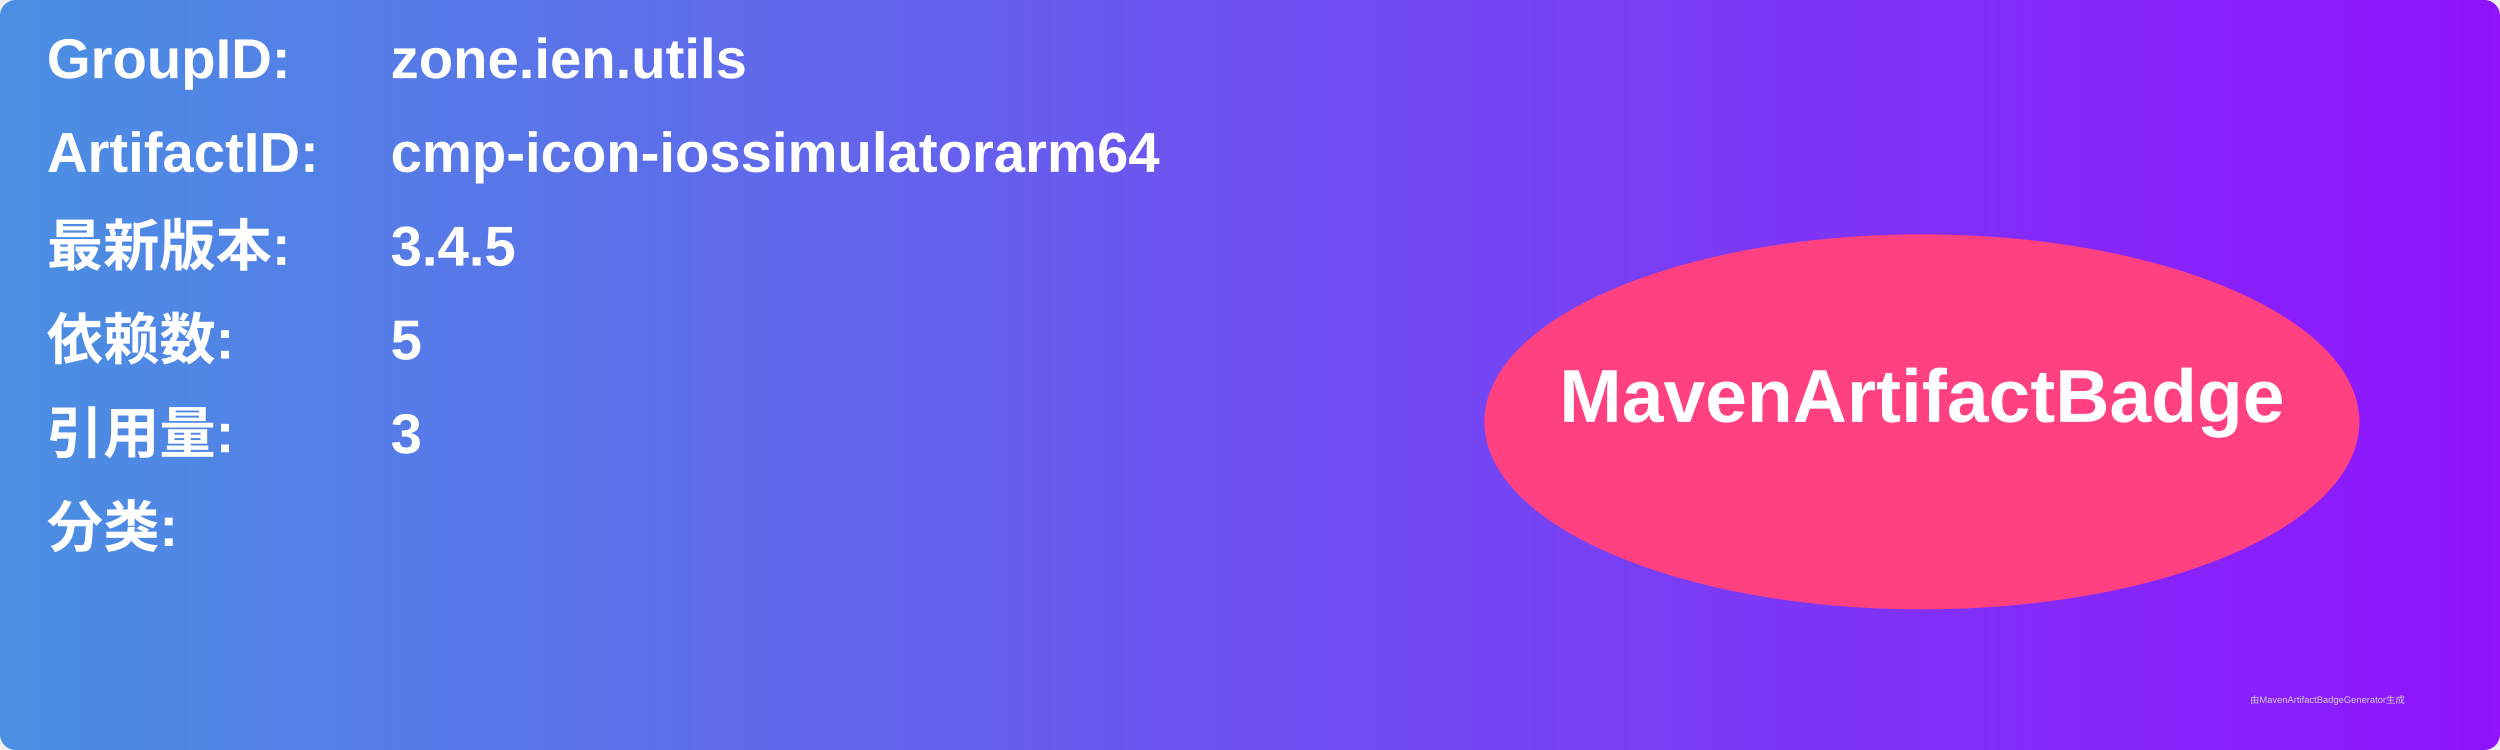
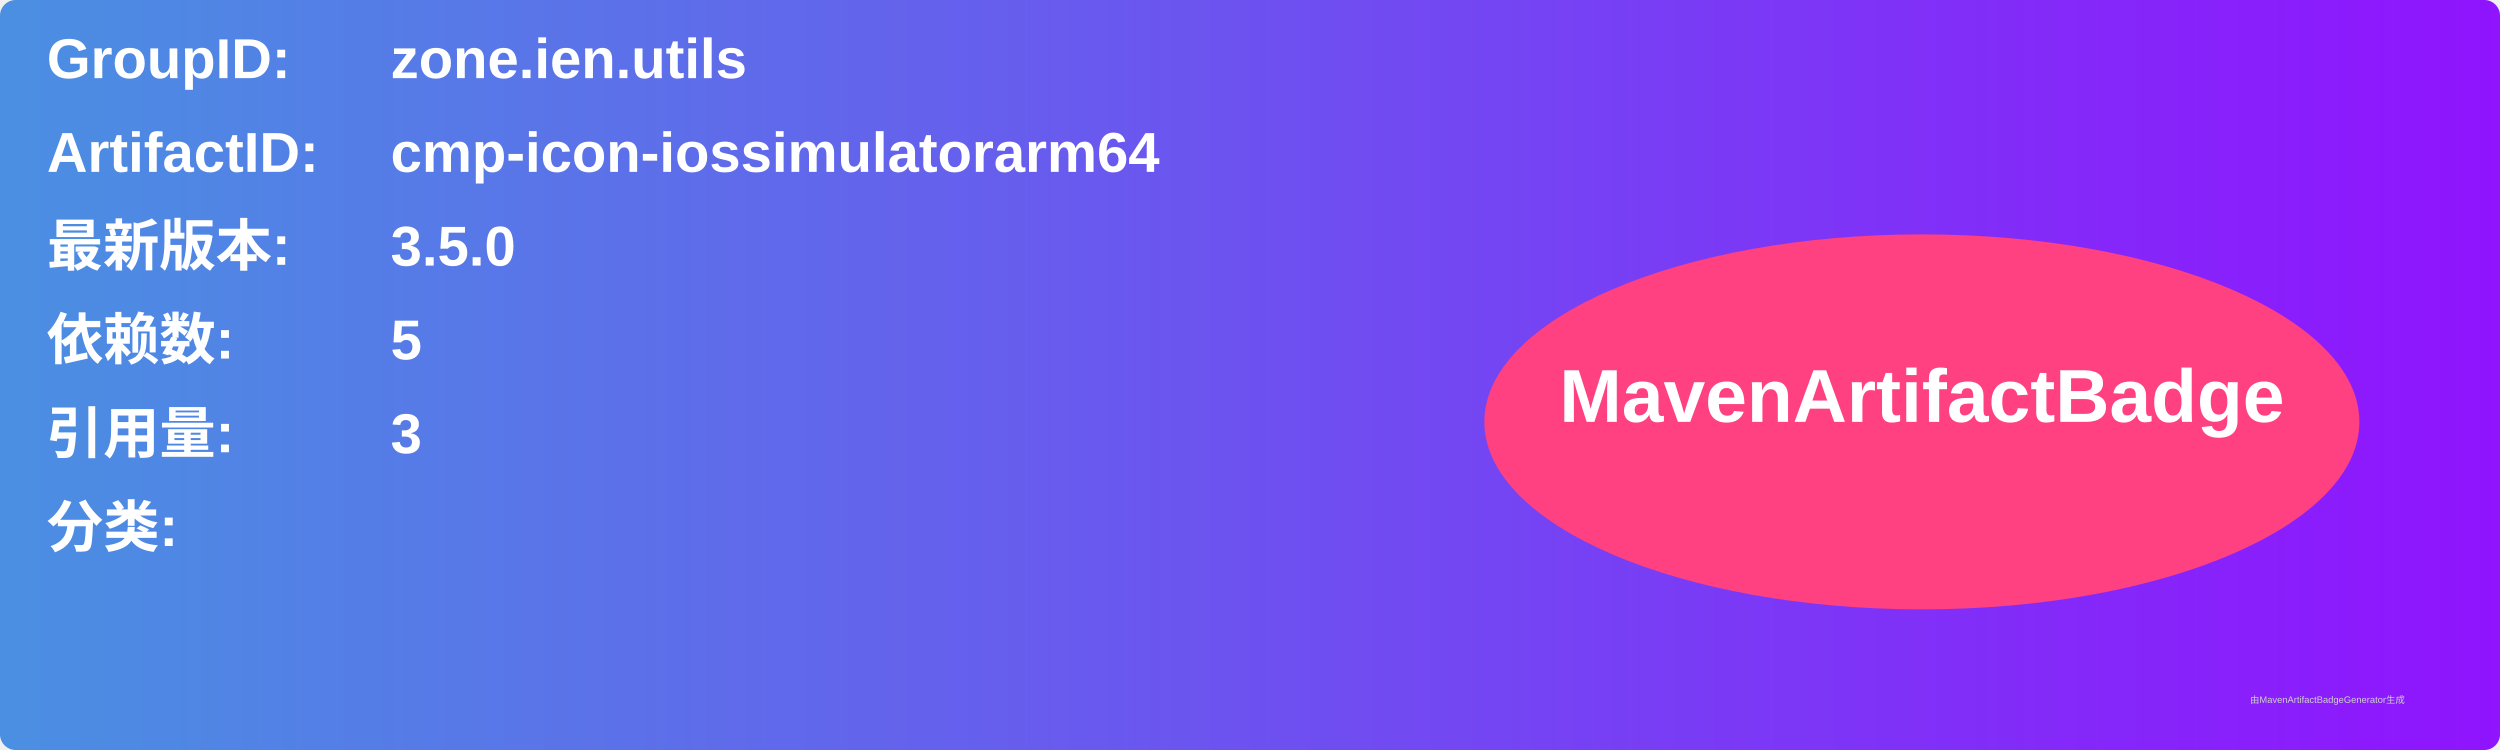
<svg xmlns="http://www.w3.org/2000/svg" width="800" height="240" viewBox="0 0 800 240">
  <linearGradient id="grad" x1="0%" y1="0%" x2="100%" y2="0%">
    <stop offset="0%" stop-color="#4a90e2" />
    <stop offset="100%" stop-color="#9013fe" />
  </linearGradient>
  <rect width="100%" height="100%" rx="5" ry="5" fill="url(#grad)" />
  <g transform="translate(15, 15)">
    <text x="0" y="10" font-family="Arial" font-size="18" fill="white" font-weight="bold" width="260">GroupID:</text>
    <text x="110" y="10" font-family="Arial" font-size="18" fill="white" font-weight="bold" width="460">zone.ien.utils</text>
    <text x="0" y="40" font-family="Arial" font-size="18" fill="white" font-weight="bold" width="260">ArtifactID:</text>
    <text x="110" y="40" font-family="Arial" font-size="18" fill="white" font-weight="bold" width="460">cmp-icon-iossimulatorarm64</text>
    <text x="0" y="70" font-family="Arial" font-size="18" fill="white" font-weight="bold">最新版本:</text>
    <text x="110" y="70" font-family="Arial" font-size="18" fill="white" font-weight="bold">
-       <tspan font-weight="bold">3.4.5</tspan>
+       <tspan font-weight="bold">3.5.0</tspan>
    </text>
    <text x="0" y="100" font-family="Arial" font-size="18" fill="white" font-weight="bold">依赖数: </text>
    <text x="110" y="100" font-family="Arial" font-size="18" fill="white">
      <tspan font-weight="bold">5</tspan>
    </text>
    <text x="0" y="130" font-family="Arial" font-size="18" fill="white" font-weight="bold">引用量: </text>
    <text x="110" y="130" font-family="Arial" font-size="18" fill="white">
      <tspan font-weight="bold">3</tspan>
    </text>
    <text x="0" y="160" font-family="Arial" font-size="18" fill="white" font-weight="bold">分类:</text>
    <text x="10" y="190" font-family="Arial" font-size="10" fill="white">
      <tspan font-weight="bold" />
    </text>
    <ellipse cx="600" cy="120" rx="140" ry="60" fill="#ff4081" />
    <text x="600" y="120" text-anchor="middle" font-family="Arial" font-size="24" fill="white" font-weight="bold">MavenArtifactBadge</text>
  </g>
  <text x="720" y="225" font-family="Arial" font-size="3" fill="#d0d0d0">由MavenArtifactBadgeGenerator生成</text>
</svg>
